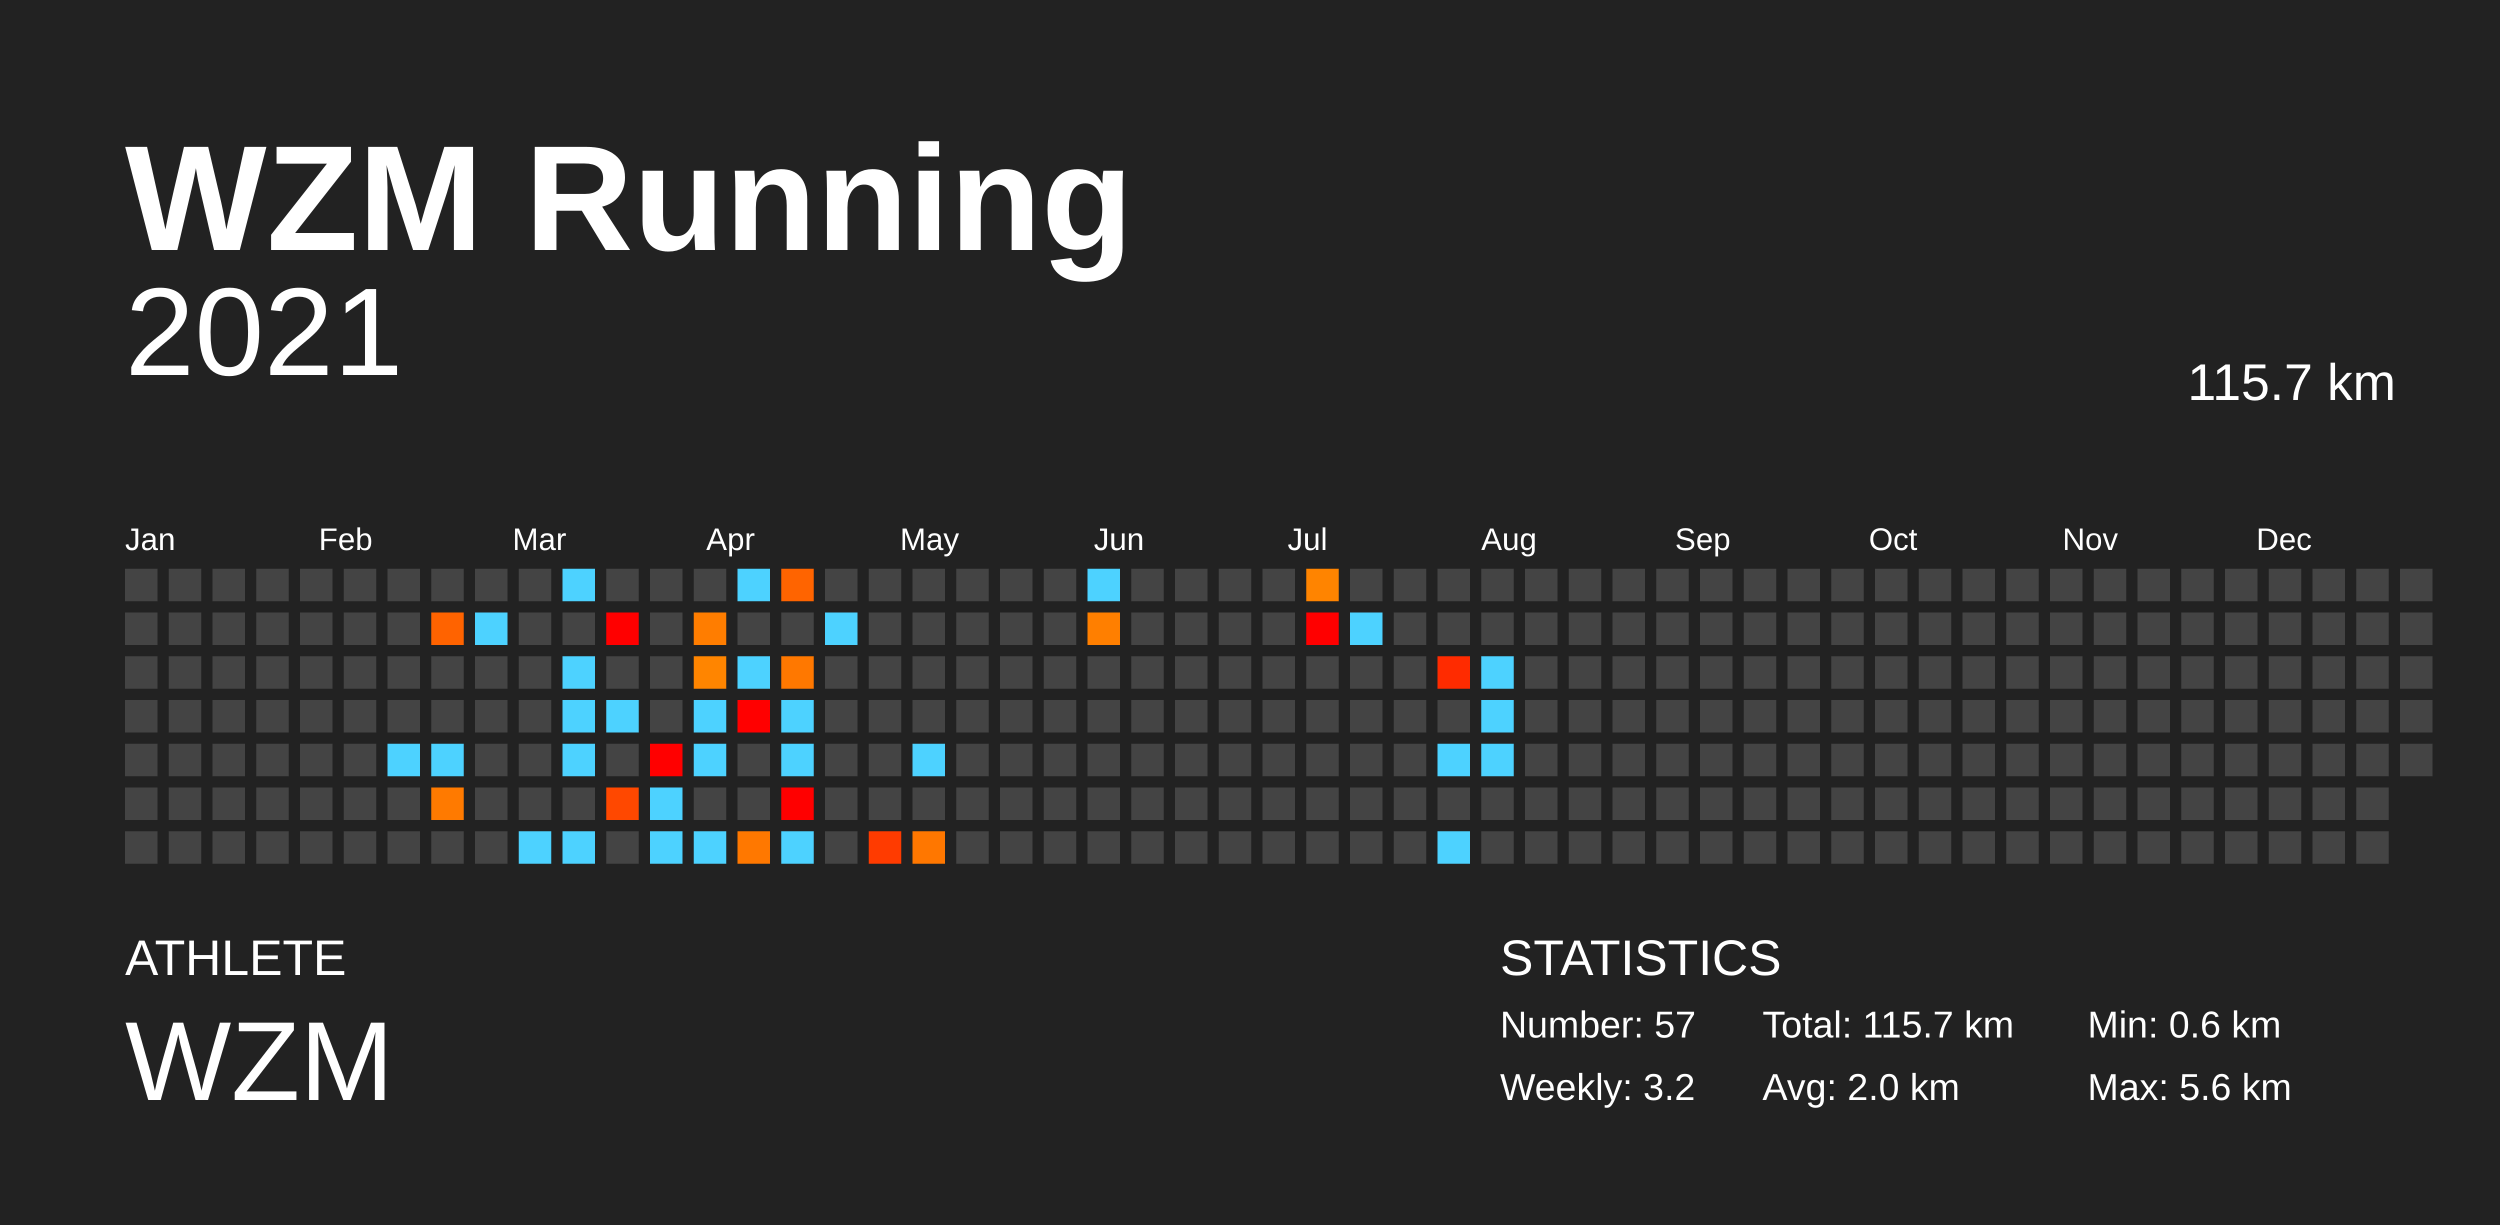
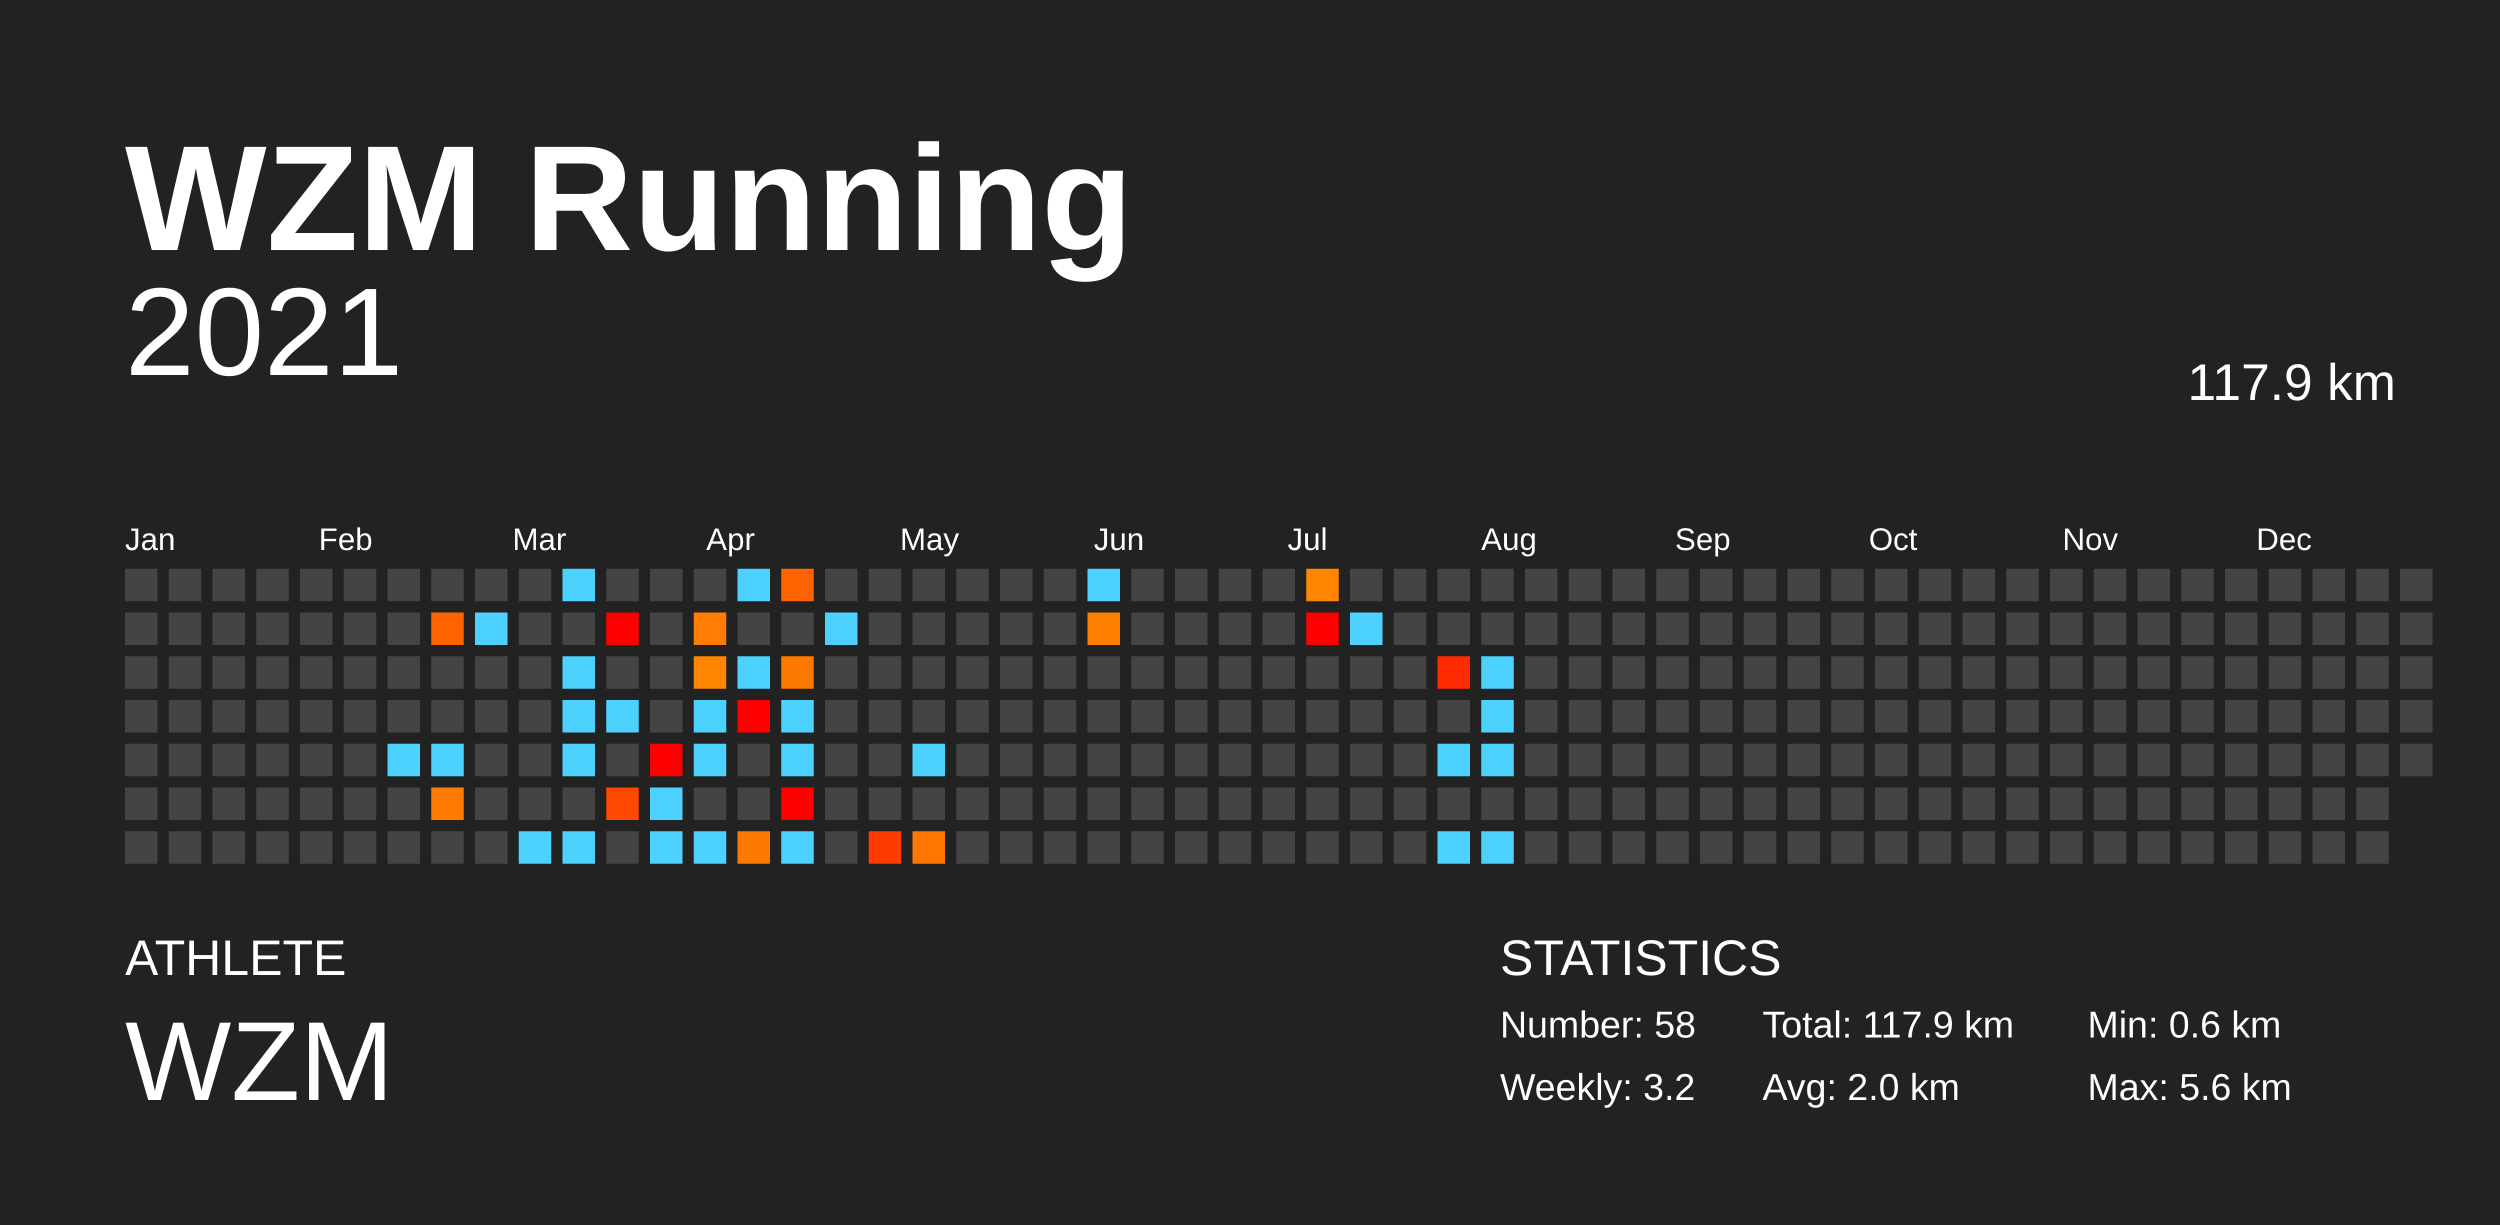
<svg xmlns="http://www.w3.org/2000/svg" baseProfile="full" height="98mm" version="1.1" viewBox="0,0,200,98" width="200mm">
  <defs />
  <rect fill="#222222" height="98" width="200" x="0" y="0" />
  <text fill="#FFFFFF" style="font-size:12px; font-family:Arial; font-weight:bold;" x="10" y="20">WZM Running</text>
  <text fill="#FFFFFF" style="font-size:4px; font-family:Arial" x="10" y="78">ATHLETE</text>
  <text fill="#FFFFFF" style="font-size:9px; font-family:Arial" x="10" y="88">WZM</text>
  <text fill="#FFFFFF" style="font-size:4px; font-family:Arial" x="120" y="78">STATISTICS</text>
-   <text fill="#FFFFFF" style="font-size:3px; font-family:Arial" x="120" y="83">Number: 57</text>
+   <text fill="#FFFFFF" style="font-size:3px; font-family:Arial" x="120" y="83">Number: 58</text>
  <text fill="#FFFFFF" style="font-size:3px; font-family:Arial" x="120" y="88">Weekly: 3.2</text>
-   <text fill="#FFFFFF" style="font-size:3px; font-family:Arial" x="141" y="83">Total: 115.7 km</text>
+   <text fill="#FFFFFF" style="font-size:3px; font-family:Arial" x="141" y="83">Total: 117.9 km</text>
  <text fill="#FFFFFF" style="font-size:3px; font-family:Arial" x="141" y="88">Avg: 2.0 km</text>
  <text fill="#FFFFFF" style="font-size:3px; font-family:Arial" x="167" y="83">Min: 0.6 km</text>
  <text fill="#FFFFFF" style="font-size:3px; font-family:Arial" x="167" y="88">Max: 5.6 km</text>
  <text alignment-baseline="hanging" fill="#FFFFFF" style="font-size:10.0px; font-family:Arial;" x="10" y="30">2021</text>
-   <text alignment-baseline="hanging" fill="#FFFFFF" style="font-size:4.125px; font-family:Arial;" x="175" y="32">115.7 km</text>
+   <text alignment-baseline="hanging" fill="#FFFFFF" style="font-size:4.125px; font-family:Arial;" x="175" y="32">117.9 km</text>
  <text fill="#FFFFFF" style="font-size:2.5px; font-family:Arial" x="10.0" y="44">Jan</text>
  <text fill="#FFFFFF" style="font-size:2.5px; font-family:Arial" x="25.5" y="44">Feb</text>
  <text fill="#FFFFFF" style="font-size:2.5px; font-family:Arial" x="41.0" y="44">Mar</text>
  <text fill="#FFFFFF" style="font-size:2.5px; font-family:Arial" x="56.5" y="44">Apr</text>
  <text fill="#FFFFFF" style="font-size:2.5px; font-family:Arial" x="72.0" y="44">May</text>
  <text fill="#FFFFFF" style="font-size:2.5px; font-family:Arial" x="87.5" y="44">Jun</text>
  <text fill="#FFFFFF" style="font-size:2.5px; font-family:Arial" x="103.0" y="44">Jul</text>
  <text fill="#FFFFFF" style="font-size:2.5px; font-family:Arial" x="118.5" y="44">Aug</text>
  <text fill="#FFFFFF" style="font-size:2.5px; font-family:Arial" x="134.0" y="44">Sep</text>
  <text fill="#FFFFFF" style="font-size:2.5px; font-family:Arial" x="149.5" y="44">Oct</text>
  <text fill="#FFFFFF" style="font-size:2.5px; font-family:Arial" x="165.0" y="44">Nov</text>
  <text fill="#FFFFFF" style="font-size:2.5px; font-family:Arial" x="180.5" y="44">Dec</text>
  <rect fill="#444444" height="2.6" width="2.6" x="10.0" y="45.5" />
  <rect fill="#444444" height="2.6" width="2.6" x="10.0" y="49.0" />
  <rect fill="#444444" height="2.6" width="2.6" x="10.0" y="52.5" />
  <rect fill="#444444" height="2.6" width="2.6" x="10.0" y="56.0" />
  <rect fill="#444444" height="2.6" width="2.6" x="10.0" y="59.5" />
  <rect fill="#444444" height="2.6" width="2.6" x="10.0" y="63.0" />
  <rect fill="#444444" height="2.6" width="2.6" x="10.0" y="66.5" />
  <rect fill="#444444" height="2.6" width="2.6" x="13.5" y="45.5" />
  <rect fill="#444444" height="2.6" width="2.6" x="13.5" y="49.0" />
  <rect fill="#444444" height="2.6" width="2.6" x="13.5" y="52.5" />
  <rect fill="#444444" height="2.6" width="2.6" x="13.5" y="56.0" />
  <rect fill="#444444" height="2.6" width="2.6" x="13.5" y="59.5" />
  <rect fill="#444444" height="2.6" width="2.6" x="13.5" y="63.0" />
  <rect fill="#444444" height="2.6" width="2.6" x="13.5" y="66.5" />
  <rect fill="#444444" height="2.6" width="2.6" x="17.0" y="45.5" />
  <rect fill="#444444" height="2.6" width="2.6" x="17.0" y="49.0" />
  <rect fill="#444444" height="2.6" width="2.6" x="17.0" y="52.5" />
  <rect fill="#444444" height="2.6" width="2.6" x="17.0" y="56.0" />
  <rect fill="#444444" height="2.6" width="2.6" x="17.0" y="59.5" />
  <rect fill="#444444" height="2.6" width="2.6" x="17.0" y="63.0" />
  <rect fill="#444444" height="2.6" width="2.6" x="17.0" y="66.5" />
  <rect fill="#444444" height="2.6" width="2.6" x="20.5" y="45.5" />
  <rect fill="#444444" height="2.6" width="2.6" x="20.5" y="49.0" />
  <rect fill="#444444" height="2.6" width="2.6" x="20.5" y="52.5" />
  <rect fill="#444444" height="2.6" width="2.6" x="20.5" y="56.0" />
  <rect fill="#444444" height="2.6" width="2.6" x="20.5" y="59.5" />
  <rect fill="#444444" height="2.6" width="2.6" x="20.5" y="63.0" />
  <rect fill="#444444" height="2.6" width="2.6" x="20.5" y="66.5" />
  <rect fill="#444444" height="2.6" width="2.6" x="24.0" y="45.5" />
  <rect fill="#444444" height="2.6" width="2.6" x="24.0" y="49.0" />
  <rect fill="#444444" height="2.6" width="2.6" x="24.0" y="52.5" />
  <rect fill="#444444" height="2.6" width="2.6" x="24.0" y="56.0" />
  <rect fill="#444444" height="2.6" width="2.6" x="24.0" y="59.5" />
  <rect fill="#444444" height="2.6" width="2.6" x="24.0" y="63.0" />
  <rect fill="#444444" height="2.6" width="2.6" x="24.0" y="66.5" />
  <rect fill="#444444" height="2.6" width="2.6" x="27.5" y="45.5" />
  <rect fill="#444444" height="2.6" width="2.6" x="27.5" y="49.0" />
  <rect fill="#444444" height="2.6" width="2.6" x="27.5" y="52.5" />
  <rect fill="#444444" height="2.6" width="2.6" x="27.5" y="56.0" />
  <rect fill="#444444" height="2.6" width="2.6" x="27.5" y="59.5" />
  <rect fill="#444444" height="2.6" width="2.6" x="27.5" y="63.0" />
  <rect fill="#444444" height="2.6" width="2.6" x="27.5" y="66.5" />
  <rect fill="#444444" height="2.6" width="2.6" x="31.0" y="45.5" />
  <rect fill="#444444" height="2.6" width="2.6" x="31.0" y="49.0" />
  <rect fill="#444444" height="2.6" width="2.6" x="31.0" y="52.5" />
  <rect fill="#444444" height="2.6" width="2.6" x="31.0" y="56.0" />
  <rect fill="#4dd2ff" height="2.6" width="2.6" x="31.0" y="59.5" />
  <rect fill="#444444" height="2.6" width="2.6" x="31.0" y="63.0" />
  <rect fill="#444444" height="2.6" width="2.6" x="31.0" y="66.5" />
  <rect fill="#444444" height="2.6" width="2.6" x="34.5" y="45.5" />
  <rect fill="#ff6300" height="2.6" width="2.6" x="34.5" y="49.0" />
  <rect fill="#444444" height="2.6" width="2.6" x="34.5" y="52.5" />
  <rect fill="#444444" height="2.6" width="2.6" x="34.5" y="56.0" />
  <rect fill="#4dd2ff" height="2.6" width="2.6" x="34.5" y="59.5" />
  <rect fill="#ff7a00" height="2.6" width="2.6" x="34.5" y="63.0" />
  <rect fill="#444444" height="2.6" width="2.6" x="34.5" y="66.5" />
  <rect fill="#444444" height="2.6" width="2.6" x="38.0" y="45.5" />
  <rect fill="#4dd2ff" height="2.6" width="2.6" x="38.0" y="49.0" />
  <rect fill="#444444" height="2.6" width="2.6" x="38.0" y="52.5" />
  <rect fill="#444444" height="2.6" width="2.6" x="38.0" y="56.0" />
  <rect fill="#444444" height="2.6" width="2.6" x="38.0" y="59.5" />
  <rect fill="#444444" height="2.6" width="2.6" x="38.0" y="63.0" />
  <rect fill="#444444" height="2.6" width="2.6" x="38.0" y="66.5" />
  <rect fill="#444444" height="2.6" width="2.6" x="41.5" y="45.5" />
  <rect fill="#444444" height="2.6" width="2.6" x="41.5" y="49.0" />
  <rect fill="#444444" height="2.6" width="2.6" x="41.5" y="52.5" />
  <rect fill="#444444" height="2.6" width="2.6" x="41.5" y="56.0" />
  <rect fill="#444444" height="2.6" width="2.6" x="41.5" y="59.5" />
  <rect fill="#444444" height="2.6" width="2.6" x="41.5" y="63.0" />
  <rect fill="#4dd2ff" height="2.6" width="2.6" x="41.5" y="66.5" />
  <rect fill="#4dd2ff" height="2.6" width="2.6" x="45.0" y="45.5" />
  <rect fill="#444444" height="2.6" width="2.6" x="45.0" y="49.0" />
  <rect fill="#4dd2ff" height="2.6" width="2.6" x="45.0" y="52.5" />
  <rect fill="#4dd2ff" height="2.6" width="2.6" x="45.0" y="56.0" />
  <rect fill="#4dd2ff" height="2.6" width="2.6" x="45.0" y="59.5" />
  <rect fill="#444444" height="2.6" width="2.6" x="45.0" y="63.0" />
  <rect fill="#4dd2ff" height="2.6" width="2.6" x="45.0" y="66.5" />
  <rect fill="#444444" height="2.6" width="2.6" x="48.5" y="45.5" />
  <rect fill="red" height="2.6" width="2.6" x="48.5" y="49.0" />
  <rect fill="#444444" height="2.6" width="2.6" x="48.5" y="52.5" />
  <rect fill="#4dd2ff" height="2.6" width="2.6" x="48.5" y="56.0" />
  <rect fill="#444444" height="2.6" width="2.6" x="48.5" y="59.5" />
  <rect fill="#ff4800" height="2.6" width="2.6" x="48.5" y="63.0" />
  <rect fill="#444444" height="2.6" width="2.6" x="48.5" y="66.5" />
  <rect fill="#444444" height="2.6" width="2.6" x="52.0" y="45.5" />
  <rect fill="#444444" height="2.6" width="2.6" x="52.0" y="49.0" />
  <rect fill="#444444" height="2.6" width="2.6" x="52.0" y="52.5" />
  <rect fill="#444444" height="2.6" width="2.6" x="52.0" y="56.0" />
  <rect fill="red" height="2.6" width="2.6" x="52.0" y="59.5" />
  <rect fill="#4dd2ff" height="2.6" width="2.6" x="52.0" y="63.0" />
  <rect fill="#4dd2ff" height="2.6" width="2.6" x="52.0" y="66.5" />
  <rect fill="#444444" height="2.6" width="2.6" x="55.5" y="45.5" />
  <rect fill="#ff7d00" height="2.6" width="2.6" x="55.5" y="49.0" />
  <rect fill="#ff8500" height="2.6" width="2.6" x="55.5" y="52.5" />
  <rect fill="#4dd2ff" height="2.6" width="2.6" x="55.5" y="56.0" />
  <rect fill="#4dd2ff" height="2.6" width="2.6" x="55.5" y="59.5" />
  <rect fill="#444444" height="2.6" width="2.6" x="55.5" y="63.0" />
  <rect fill="#4dd2ff" height="2.6" width="2.6" x="55.5" y="66.5" />
  <rect fill="#4dd2ff" height="2.6" width="2.6" x="59.0" y="45.5" />
  <rect fill="#444444" height="2.6" width="2.6" x="59.0" y="49.0" />
  <rect fill="#4dd2ff" height="2.6" width="2.6" x="59.0" y="52.5" />
  <rect fill="red" height="2.6" width="2.6" x="59.0" y="56.0" />
  <rect fill="#444444" height="2.6" width="2.6" x="59.0" y="59.5" />
  <rect fill="#444444" height="2.6" width="2.6" x="59.0" y="63.0" />
  <rect fill="#ff7800" height="2.6" width="2.6" x="59.0" y="66.5" />
  <rect fill="#ff6400" height="2.6" width="2.6" x="62.5" y="45.5" />
  <rect fill="#444444" height="2.6" width="2.6" x="62.5" y="49.0" />
  <rect fill="#ff7800" height="2.6" width="2.6" x="62.5" y="52.5" />
  <rect fill="#4dd2ff" height="2.6" width="2.6" x="62.5" y="56.0" />
  <rect fill="#4dd2ff" height="2.6" width="2.6" x="62.5" y="59.5" />
  <rect fill="red" height="2.6" width="2.6" x="62.5" y="63.0" />
  <rect fill="#4dd2ff" height="2.6" width="2.6" x="62.5" y="66.5" />
  <rect fill="#444444" height="2.6" width="2.6" x="66.0" y="45.5" />
  <rect fill="#4dd2ff" height="2.6" width="2.6" x="66.0" y="49.0" />
  <rect fill="#444444" height="2.6" width="2.6" x="66.0" y="52.5" />
  <rect fill="#444444" height="2.6" width="2.6" x="66.0" y="56.0" />
  <rect fill="#444444" height="2.6" width="2.6" x="66.0" y="59.5" />
  <rect fill="#444444" height="2.6" width="2.6" x="66.0" y="63.0" />
  <rect fill="#444444" height="2.6" width="2.6" x="66.0" y="66.5" />
  <rect fill="#444444" height="2.6" width="2.6" x="69.5" y="45.5" />
  <rect fill="#444444" height="2.6" width="2.6" x="69.5" y="49.0" />
  <rect fill="#444444" height="2.6" width="2.6" x="69.5" y="52.5" />
  <rect fill="#444444" height="2.6" width="2.6" x="69.5" y="56.0" />
  <rect fill="#444444" height="2.6" width="2.6" x="69.5" y="59.5" />
  <rect fill="#444444" height="2.6" width="2.6" x="69.5" y="63.0" />
  <rect fill="#ff3b00" height="2.6" width="2.6" x="69.5" y="66.5" />
  <rect fill="#444444" height="2.6" width="2.6" x="73.0" y="45.5" />
  <rect fill="#444444" height="2.6" width="2.6" x="73.0" y="49.0" />
  <rect fill="#444444" height="2.6" width="2.6" x="73.0" y="52.5" />
  <rect fill="#444444" height="2.6" width="2.6" x="73.0" y="56.0" />
  <rect fill="#4dd2ff" height="2.6" width="2.6" x="73.0" y="59.5" />
  <rect fill="#444444" height="2.6" width="2.6" x="73.0" y="63.0" />
  <rect fill="#ff7700" height="2.6" width="2.6" x="73.0" y="66.5" />
  <rect fill="#444444" height="2.6" width="2.6" x="76.5" y="45.5" />
  <rect fill="#444444" height="2.6" width="2.6" x="76.5" y="49.0" />
  <rect fill="#444444" height="2.6" width="2.6" x="76.5" y="52.5" />
  <rect fill="#444444" height="2.6" width="2.6" x="76.5" y="56.0" />
  <rect fill="#444444" height="2.6" width="2.6" x="76.5" y="59.5" />
  <rect fill="#444444" height="2.6" width="2.6" x="76.5" y="63.0" />
  <rect fill="#444444" height="2.6" width="2.6" x="76.5" y="66.5" />
  <rect fill="#444444" height="2.6" width="2.6" x="80.0" y="45.5" />
  <rect fill="#444444" height="2.6" width="2.6" x="80.0" y="49.0" />
  <rect fill="#444444" height="2.6" width="2.6" x="80.0" y="52.5" />
  <rect fill="#444444" height="2.6" width="2.6" x="80.0" y="56.0" />
  <rect fill="#444444" height="2.6" width="2.6" x="80.0" y="59.5" />
  <rect fill="#444444" height="2.6" width="2.6" x="80.0" y="63.0" />
  <rect fill="#444444" height="2.6" width="2.6" x="80.0" y="66.5" />
  <rect fill="#444444" height="2.6" width="2.6" x="83.5" y="45.5" />
  <rect fill="#444444" height="2.6" width="2.6" x="83.5" y="49.0" />
  <rect fill="#444444" height="2.6" width="2.6" x="83.5" y="52.5" />
  <rect fill="#444444" height="2.6" width="2.6" x="83.5" y="56.0" />
  <rect fill="#444444" height="2.6" width="2.6" x="83.5" y="59.5" />
  <rect fill="#444444" height="2.6" width="2.6" x="83.5" y="63.0" />
  <rect fill="#444444" height="2.6" width="2.6" x="83.5" y="66.5" />
  <rect fill="#4dd2ff" height="2.6" width="2.6" x="87.0" y="45.5" />
  <rect fill="#ff7f00" height="2.6" width="2.6" x="87.0" y="49.0" />
  <rect fill="#444444" height="2.6" width="2.6" x="87.0" y="52.5" />
  <rect fill="#444444" height="2.6" width="2.6" x="87.0" y="56.0" />
  <rect fill="#444444" height="2.6" width="2.6" x="87.0" y="59.5" />
  <rect fill="#444444" height="2.6" width="2.6" x="87.0" y="63.0" />
  <rect fill="#444444" height="2.6" width="2.6" x="87.0" y="66.5" />
  <rect fill="#444444" height="2.6" width="2.6" x="90.5" y="45.5" />
  <rect fill="#444444" height="2.6" width="2.6" x="90.5" y="49.0" />
  <rect fill="#444444" height="2.6" width="2.6" x="90.5" y="52.5" />
  <rect fill="#444444" height="2.6" width="2.6" x="90.5" y="56.0" />
  <rect fill="#444444" height="2.6" width="2.6" x="90.5" y="59.5" />
  <rect fill="#444444" height="2.6" width="2.6" x="90.5" y="63.0" />
  <rect fill="#444444" height="2.6" width="2.6" x="90.5" y="66.5" />
  <rect fill="#444444" height="2.6" width="2.6" x="94.0" y="45.5" />
  <rect fill="#444444" height="2.6" width="2.6" x="94.0" y="49.0" />
  <rect fill="#444444" height="2.6" width="2.6" x="94.0" y="52.5" />
  <rect fill="#444444" height="2.6" width="2.6" x="94.0" y="56.0" />
  <rect fill="#444444" height="2.6" width="2.6" x="94.0" y="59.5" />
  <rect fill="#444444" height="2.6" width="2.6" x="94.0" y="63.0" />
  <rect fill="#444444" height="2.6" width="2.6" x="94.0" y="66.5" />
  <rect fill="#444444" height="2.6" width="2.6" x="97.5" y="45.5" />
  <rect fill="#444444" height="2.6" width="2.6" x="97.5" y="49.0" />
  <rect fill="#444444" height="2.6" width="2.6" x="97.5" y="52.5" />
  <rect fill="#444444" height="2.6" width="2.6" x="97.5" y="56.0" />
  <rect fill="#444444" height="2.6" width="2.6" x="97.5" y="59.5" />
  <rect fill="#444444" height="2.6" width="2.6" x="97.5" y="63.0" />
  <rect fill="#444444" height="2.6" width="2.6" x="97.5" y="66.5" />
  <rect fill="#444444" height="2.6" width="2.6" x="101.0" y="45.5" />
  <rect fill="#444444" height="2.6" width="2.6" x="101.0" y="49.0" />
  <rect fill="#444444" height="2.6" width="2.6" x="101.0" y="52.5" />
  <rect fill="#444444" height="2.6" width="2.6" x="101.0" y="56.0" />
  <rect fill="#444444" height="2.6" width="2.6" x="101.0" y="59.5" />
  <rect fill="#444444" height="2.6" width="2.6" x="101.0" y="63.0" />
  <rect fill="#444444" height="2.6" width="2.6" x="101.0" y="66.5" />
  <rect fill="#ff8400" height="2.6" width="2.6" x="104.5" y="45.5" />
  <rect fill="red" height="2.6" width="2.6" x="104.5" y="49.0" />
  <rect fill="#444444" height="2.6" width="2.6" x="104.5" y="52.5" />
  <rect fill="#444444" height="2.6" width="2.6" x="104.5" y="56.0" />
  <rect fill="#444444" height="2.6" width="2.6" x="104.5" y="59.5" />
  <rect fill="#444444" height="2.6" width="2.6" x="104.5" y="63.0" />
  <rect fill="#444444" height="2.6" width="2.6" x="104.5" y="66.5" />
  <rect fill="#444444" height="2.6" width="2.6" x="108.0" y="45.5" />
  <rect fill="#4dd2ff" height="2.6" width="2.6" x="108.0" y="49.0" />
  <rect fill="#444444" height="2.6" width="2.6" x="108.0" y="52.5" />
  <rect fill="#444444" height="2.6" width="2.6" x="108.0" y="56.0" />
  <rect fill="#444444" height="2.6" width="2.6" x="108.0" y="59.5" />
  <rect fill="#444444" height="2.6" width="2.6" x="108.0" y="63.0" />
  <rect fill="#444444" height="2.6" width="2.6" x="108.0" y="66.5" />
  <rect fill="#444444" height="2.6" width="2.6" x="111.5" y="45.5" />
  <rect fill="#444444" height="2.6" width="2.6" x="111.5" y="49.0" />
  <rect fill="#444444" height="2.6" width="2.6" x="111.5" y="52.5" />
  <rect fill="#444444" height="2.6" width="2.6" x="111.5" y="56.0" />
  <rect fill="#444444" height="2.6" width="2.6" x="111.5" y="59.5" />
  <rect fill="#444444" height="2.6" width="2.6" x="111.5" y="63.0" />
  <rect fill="#444444" height="2.6" width="2.6" x="111.5" y="66.5" />
  <rect fill="#444444" height="2.6" width="2.6" x="115.0" y="45.5" />
  <rect fill="#444444" height="2.6" width="2.6" x="115.0" y="49.0" />
  <rect fill="#ff2b00" height="2.6" width="2.6" x="115.0" y="52.5" />
  <rect fill="#444444" height="2.6" width="2.6" x="115.0" y="56.0" />
  <rect fill="#4dd2ff" height="2.6" width="2.6" x="115.0" y="59.5" />
  <rect fill="#444444" height="2.6" width="2.6" x="115.0" y="63.0" />
  <rect fill="#4dd2ff" height="2.6" width="2.6" x="115.0" y="66.5" />
  <rect fill="#444444" height="2.6" width="2.6" x="118.5" y="45.5" />
  <rect fill="#444444" height="2.6" width="2.6" x="118.5" y="49.0" />
  <rect fill="#4dd2ff" height="2.6" width="2.6" x="118.5" y="52.5" />
  <rect fill="#4dd2ff" height="2.6" width="2.6" x="118.5" y="56.0" />
  <rect fill="#4dd2ff" height="2.6" width="2.6" x="118.5" y="59.5" />
  <rect fill="#444444" height="2.6" width="2.6" x="118.5" y="63.0" />
-   <rect fill="#444444" height="2.6" width="2.6" x="118.5" y="66.5" />
+   <rect fill="#4dd2ff" height="2.6" width="2.6" x="118.5" y="66.5" />
  <rect fill="#444444" height="2.6" width="2.6" x="122.0" y="45.5" />
  <rect fill="#444444" height="2.6" width="2.6" x="122.0" y="49.0" />
  <rect fill="#444444" height="2.6" width="2.6" x="122.0" y="52.5" />
  <rect fill="#444444" height="2.6" width="2.6" x="122.0" y="56.0" />
  <rect fill="#444444" height="2.6" width="2.6" x="122.0" y="59.5" />
  <rect fill="#444444" height="2.6" width="2.6" x="122.0" y="63.0" />
  <rect fill="#444444" height="2.6" width="2.6" x="122.0" y="66.5" />
  <rect fill="#444444" height="2.6" width="2.6" x="125.5" y="45.5" />
  <rect fill="#444444" height="2.6" width="2.6" x="125.5" y="49.0" />
  <rect fill="#444444" height="2.6" width="2.6" x="125.5" y="52.5" />
  <rect fill="#444444" height="2.6" width="2.6" x="125.5" y="56.0" />
  <rect fill="#444444" height="2.6" width="2.6" x="125.5" y="59.5" />
  <rect fill="#444444" height="2.6" width="2.6" x="125.5" y="63.0" />
  <rect fill="#444444" height="2.6" width="2.6" x="125.5" y="66.5" />
  <rect fill="#444444" height="2.6" width="2.6" x="129.0" y="45.5" />
  <rect fill="#444444" height="2.6" width="2.6" x="129.0" y="49.0" />
  <rect fill="#444444" height="2.6" width="2.6" x="129.0" y="52.5" />
  <rect fill="#444444" height="2.6" width="2.6" x="129.0" y="56.0" />
  <rect fill="#444444" height="2.6" width="2.6" x="129.0" y="59.5" />
  <rect fill="#444444" height="2.6" width="2.6" x="129.0" y="63.0" />
  <rect fill="#444444" height="2.6" width="2.6" x="129.0" y="66.5" />
  <rect fill="#444444" height="2.6" width="2.6" x="132.5" y="45.5" />
  <rect fill="#444444" height="2.6" width="2.6" x="132.5" y="49.0" />
  <rect fill="#444444" height="2.6" width="2.6" x="132.5" y="52.5" />
  <rect fill="#444444" height="2.6" width="2.6" x="132.5" y="56.0" />
  <rect fill="#444444" height="2.6" width="2.6" x="132.5" y="59.5" />
  <rect fill="#444444" height="2.6" width="2.6" x="132.5" y="63.0" />
  <rect fill="#444444" height="2.6" width="2.6" x="132.5" y="66.5" />
  <rect fill="#444444" height="2.6" width="2.6" x="136.0" y="45.5" />
  <rect fill="#444444" height="2.6" width="2.6" x="136.0" y="49.0" />
  <rect fill="#444444" height="2.6" width="2.6" x="136.0" y="52.5" />
  <rect fill="#444444" height="2.6" width="2.6" x="136.0" y="56.0" />
  <rect fill="#444444" height="2.6" width="2.6" x="136.0" y="59.5" />
  <rect fill="#444444" height="2.6" width="2.6" x="136.0" y="63.0" />
  <rect fill="#444444" height="2.6" width="2.6" x="136.0" y="66.5" />
  <rect fill="#444444" height="2.6" width="2.6" x="139.5" y="45.5" />
  <rect fill="#444444" height="2.6" width="2.6" x="139.5" y="49.0" />
  <rect fill="#444444" height="2.6" width="2.6" x="139.5" y="52.5" />
  <rect fill="#444444" height="2.6" width="2.6" x="139.5" y="56.0" />
  <rect fill="#444444" height="2.6" width="2.6" x="139.5" y="59.5" />
  <rect fill="#444444" height="2.6" width="2.6" x="139.5" y="63.0" />
  <rect fill="#444444" height="2.6" width="2.6" x="139.5" y="66.5" />
  <rect fill="#444444" height="2.6" width="2.6" x="143.0" y="45.5" />
  <rect fill="#444444" height="2.6" width="2.6" x="143.0" y="49.0" />
  <rect fill="#444444" height="2.6" width="2.6" x="143.0" y="52.5" />
  <rect fill="#444444" height="2.6" width="2.6" x="143.0" y="56.0" />
  <rect fill="#444444" height="2.6" width="2.6" x="143.0" y="59.5" />
  <rect fill="#444444" height="2.6" width="2.6" x="143.0" y="63.0" />
  <rect fill="#444444" height="2.6" width="2.6" x="143.0" y="66.5" />
  <rect fill="#444444" height="2.6" width="2.6" x="146.5" y="45.5" />
  <rect fill="#444444" height="2.6" width="2.6" x="146.5" y="49.0" />
  <rect fill="#444444" height="2.6" width="2.6" x="146.5" y="52.5" />
  <rect fill="#444444" height="2.6" width="2.6" x="146.5" y="56.0" />
  <rect fill="#444444" height="2.6" width="2.6" x="146.5" y="59.5" />
  <rect fill="#444444" height="2.6" width="2.6" x="146.5" y="63.0" />
  <rect fill="#444444" height="2.6" width="2.6" x="146.5" y="66.5" />
  <rect fill="#444444" height="2.6" width="2.6" x="150.0" y="45.5" />
  <rect fill="#444444" height="2.6" width="2.6" x="150.0" y="49.0" />
  <rect fill="#444444" height="2.6" width="2.6" x="150.0" y="52.5" />
  <rect fill="#444444" height="2.6" width="2.6" x="150.0" y="56.0" />
  <rect fill="#444444" height="2.6" width="2.6" x="150.0" y="59.5" />
  <rect fill="#444444" height="2.6" width="2.6" x="150.0" y="63.0" />
  <rect fill="#444444" height="2.6" width="2.6" x="150.0" y="66.5" />
  <rect fill="#444444" height="2.6" width="2.6" x="153.5" y="45.5" />
  <rect fill="#444444" height="2.6" width="2.6" x="153.5" y="49.0" />
  <rect fill="#444444" height="2.6" width="2.6" x="153.5" y="52.5" />
  <rect fill="#444444" height="2.6" width="2.6" x="153.5" y="56.0" />
  <rect fill="#444444" height="2.6" width="2.6" x="153.5" y="59.5" />
  <rect fill="#444444" height="2.6" width="2.6" x="153.5" y="63.0" />
  <rect fill="#444444" height="2.6" width="2.6" x="153.5" y="66.5" />
  <rect fill="#444444" height="2.6" width="2.6" x="157.0" y="45.5" />
  <rect fill="#444444" height="2.6" width="2.6" x="157.0" y="49.0" />
  <rect fill="#444444" height="2.6" width="2.6" x="157.0" y="52.5" />
  <rect fill="#444444" height="2.6" width="2.6" x="157.0" y="56.0" />
  <rect fill="#444444" height="2.6" width="2.6" x="157.0" y="59.5" />
  <rect fill="#444444" height="2.6" width="2.6" x="157.0" y="63.0" />
  <rect fill="#444444" height="2.6" width="2.6" x="157.0" y="66.5" />
  <rect fill="#444444" height="2.6" width="2.6" x="160.5" y="45.5" />
  <rect fill="#444444" height="2.6" width="2.6" x="160.5" y="49.0" />
  <rect fill="#444444" height="2.6" width="2.6" x="160.5" y="52.5" />
  <rect fill="#444444" height="2.6" width="2.6" x="160.5" y="56.0" />
  <rect fill="#444444" height="2.6" width="2.6" x="160.5" y="59.5" />
  <rect fill="#444444" height="2.6" width="2.6" x="160.5" y="63.0" />
  <rect fill="#444444" height="2.6" width="2.6" x="160.5" y="66.5" />
  <rect fill="#444444" height="2.6" width="2.6" x="164.0" y="45.5" />
  <rect fill="#444444" height="2.6" width="2.6" x="164.0" y="49.0" />
  <rect fill="#444444" height="2.6" width="2.6" x="164.0" y="52.5" />
  <rect fill="#444444" height="2.6" width="2.6" x="164.0" y="56.0" />
  <rect fill="#444444" height="2.6" width="2.6" x="164.0" y="59.5" />
  <rect fill="#444444" height="2.6" width="2.6" x="164.0" y="63.0" />
  <rect fill="#444444" height="2.6" width="2.6" x="164.0" y="66.5" />
  <rect fill="#444444" height="2.6" width="2.6" x="167.5" y="45.5" />
  <rect fill="#444444" height="2.6" width="2.6" x="167.5" y="49.0" />
  <rect fill="#444444" height="2.6" width="2.6" x="167.5" y="52.5" />
  <rect fill="#444444" height="2.6" width="2.6" x="167.5" y="56.0" />
  <rect fill="#444444" height="2.6" width="2.6" x="167.5" y="59.5" />
  <rect fill="#444444" height="2.6" width="2.6" x="167.5" y="63.0" />
  <rect fill="#444444" height="2.6" width="2.6" x="167.5" y="66.5" />
  <rect fill="#444444" height="2.6" width="2.6" x="171.0" y="45.5" />
  <rect fill="#444444" height="2.6" width="2.6" x="171.0" y="49.0" />
  <rect fill="#444444" height="2.6" width="2.6" x="171.0" y="52.5" />
  <rect fill="#444444" height="2.6" width="2.6" x="171.0" y="56.0" />
  <rect fill="#444444" height="2.6" width="2.6" x="171.0" y="59.5" />
  <rect fill="#444444" height="2.6" width="2.6" x="171.0" y="63.0" />
  <rect fill="#444444" height="2.6" width="2.6" x="171.0" y="66.5" />
  <rect fill="#444444" height="2.6" width="2.6" x="174.5" y="45.5" />
  <rect fill="#444444" height="2.6" width="2.6" x="174.5" y="49.0" />
  <rect fill="#444444" height="2.6" width="2.6" x="174.5" y="52.5" />
  <rect fill="#444444" height="2.6" width="2.6" x="174.5" y="56.0" />
  <rect fill="#444444" height="2.6" width="2.6" x="174.5" y="59.5" />
  <rect fill="#444444" height="2.6" width="2.6" x="174.5" y="63.0" />
  <rect fill="#444444" height="2.6" width="2.6" x="174.5" y="66.5" />
  <rect fill="#444444" height="2.6" width="2.6" x="178.0" y="45.5" />
  <rect fill="#444444" height="2.6" width="2.6" x="178.0" y="49.0" />
  <rect fill="#444444" height="2.6" width="2.6" x="178.0" y="52.5" />
  <rect fill="#444444" height="2.6" width="2.6" x="178.0" y="56.0" />
  <rect fill="#444444" height="2.6" width="2.6" x="178.0" y="59.5" />
  <rect fill="#444444" height="2.6" width="2.6" x="178.0" y="63.0" />
  <rect fill="#444444" height="2.6" width="2.6" x="178.0" y="66.5" />
  <rect fill="#444444" height="2.6" width="2.6" x="181.5" y="45.5" />
  <rect fill="#444444" height="2.6" width="2.6" x="181.5" y="49.0" />
  <rect fill="#444444" height="2.6" width="2.6" x="181.5" y="52.5" />
  <rect fill="#444444" height="2.6" width="2.6" x="181.5" y="56.0" />
  <rect fill="#444444" height="2.6" width="2.6" x="181.5" y="59.5" />
  <rect fill="#444444" height="2.6" width="2.6" x="181.5" y="63.0" />
  <rect fill="#444444" height="2.6" width="2.6" x="181.5" y="66.5" />
  <rect fill="#444444" height="2.6" width="2.6" x="185.0" y="45.5" />
  <rect fill="#444444" height="2.6" width="2.6" x="185.0" y="49.0" />
  <rect fill="#444444" height="2.6" width="2.6" x="185.0" y="52.5" />
  <rect fill="#444444" height="2.6" width="2.6" x="185.0" y="56.0" />
  <rect fill="#444444" height="2.6" width="2.6" x="185.0" y="59.5" />
  <rect fill="#444444" height="2.6" width="2.6" x="185.0" y="63.0" />
  <rect fill="#444444" height="2.6" width="2.6" x="185.0" y="66.5" />
  <rect fill="#444444" height="2.6" width="2.6" x="188.5" y="45.5" />
  <rect fill="#444444" height="2.6" width="2.6" x="188.5" y="49.0" />
  <rect fill="#444444" height="2.6" width="2.6" x="188.5" y="52.5" />
  <rect fill="#444444" height="2.6" width="2.6" x="188.5" y="56.0" />
  <rect fill="#444444" height="2.6" width="2.6" x="188.5" y="59.5" />
  <rect fill="#444444" height="2.6" width="2.6" x="188.5" y="63.0" />
  <rect fill="#444444" height="2.6" width="2.6" x="188.5" y="66.5" />
  <rect fill="#444444" height="2.6" width="2.6" x="192.0" y="45.5" />
  <rect fill="#444444" height="2.6" width="2.6" x="192.0" y="49.0" />
  <rect fill="#444444" height="2.6" width="2.6" x="192.0" y="52.5" />
  <rect fill="#444444" height="2.6" width="2.6" x="192.0" y="56.0" />
  <rect fill="#444444" height="2.6" width="2.6" x="192.0" y="59.5" />
</svg>
